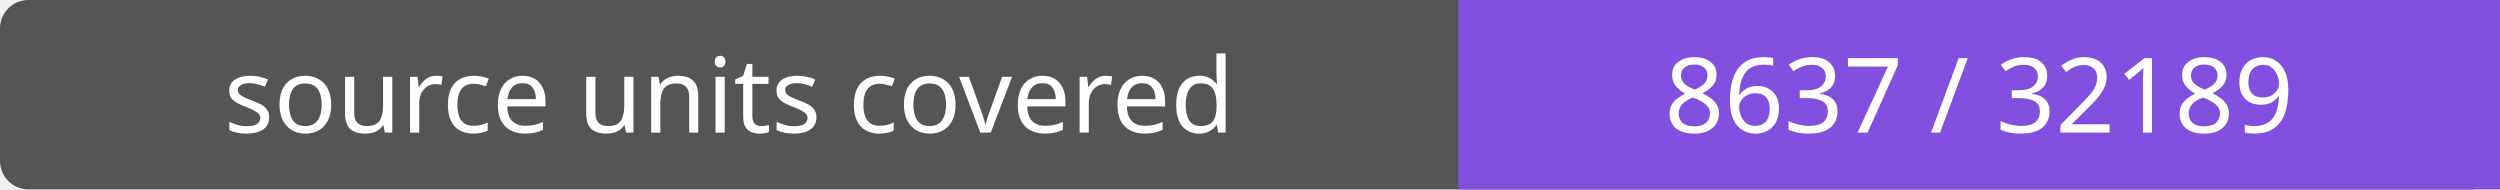
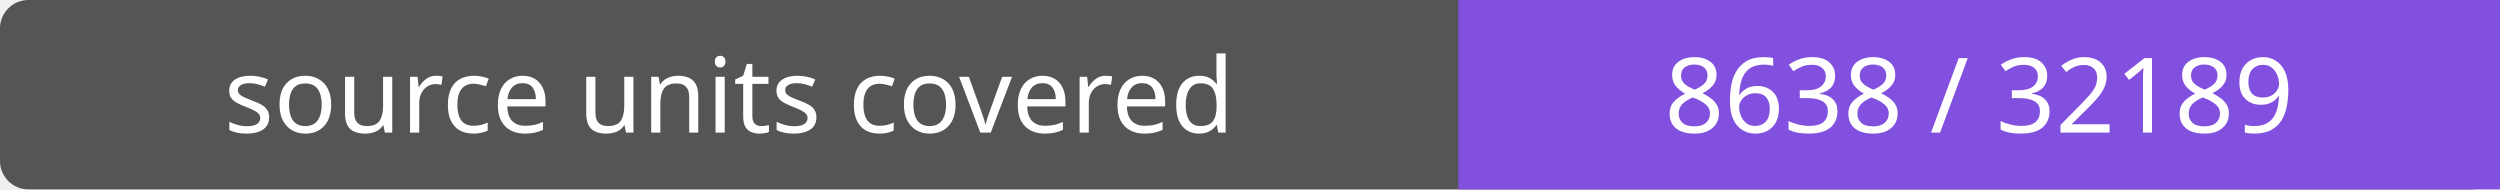
- <svg xmlns="http://www.w3.org/2000/svg" width="264" height="20" role="img" aria-label="source units covered: 8637 / 32189">
+ <svg xmlns="http://www.w3.org/2000/svg" width="264" height="20" role="img" aria-label="source units covered: 8638 / 32189">
  <rect width="264" height="20" rx="3" fill="#555" />
  <path fill="#8250df" d="M154 0h110v20H154z" />
  <g fill="#fff" text-anchor="middle" font-family="Verdana,sans-serif" font-size="11">
    <text x="77.0" y="14">source units covered</text>
-     <text x="209.0" y="14">8637 / 32189</text>
+     <text x="209.0" y="14">8638 / 32189</text>
  </g>
</svg>
